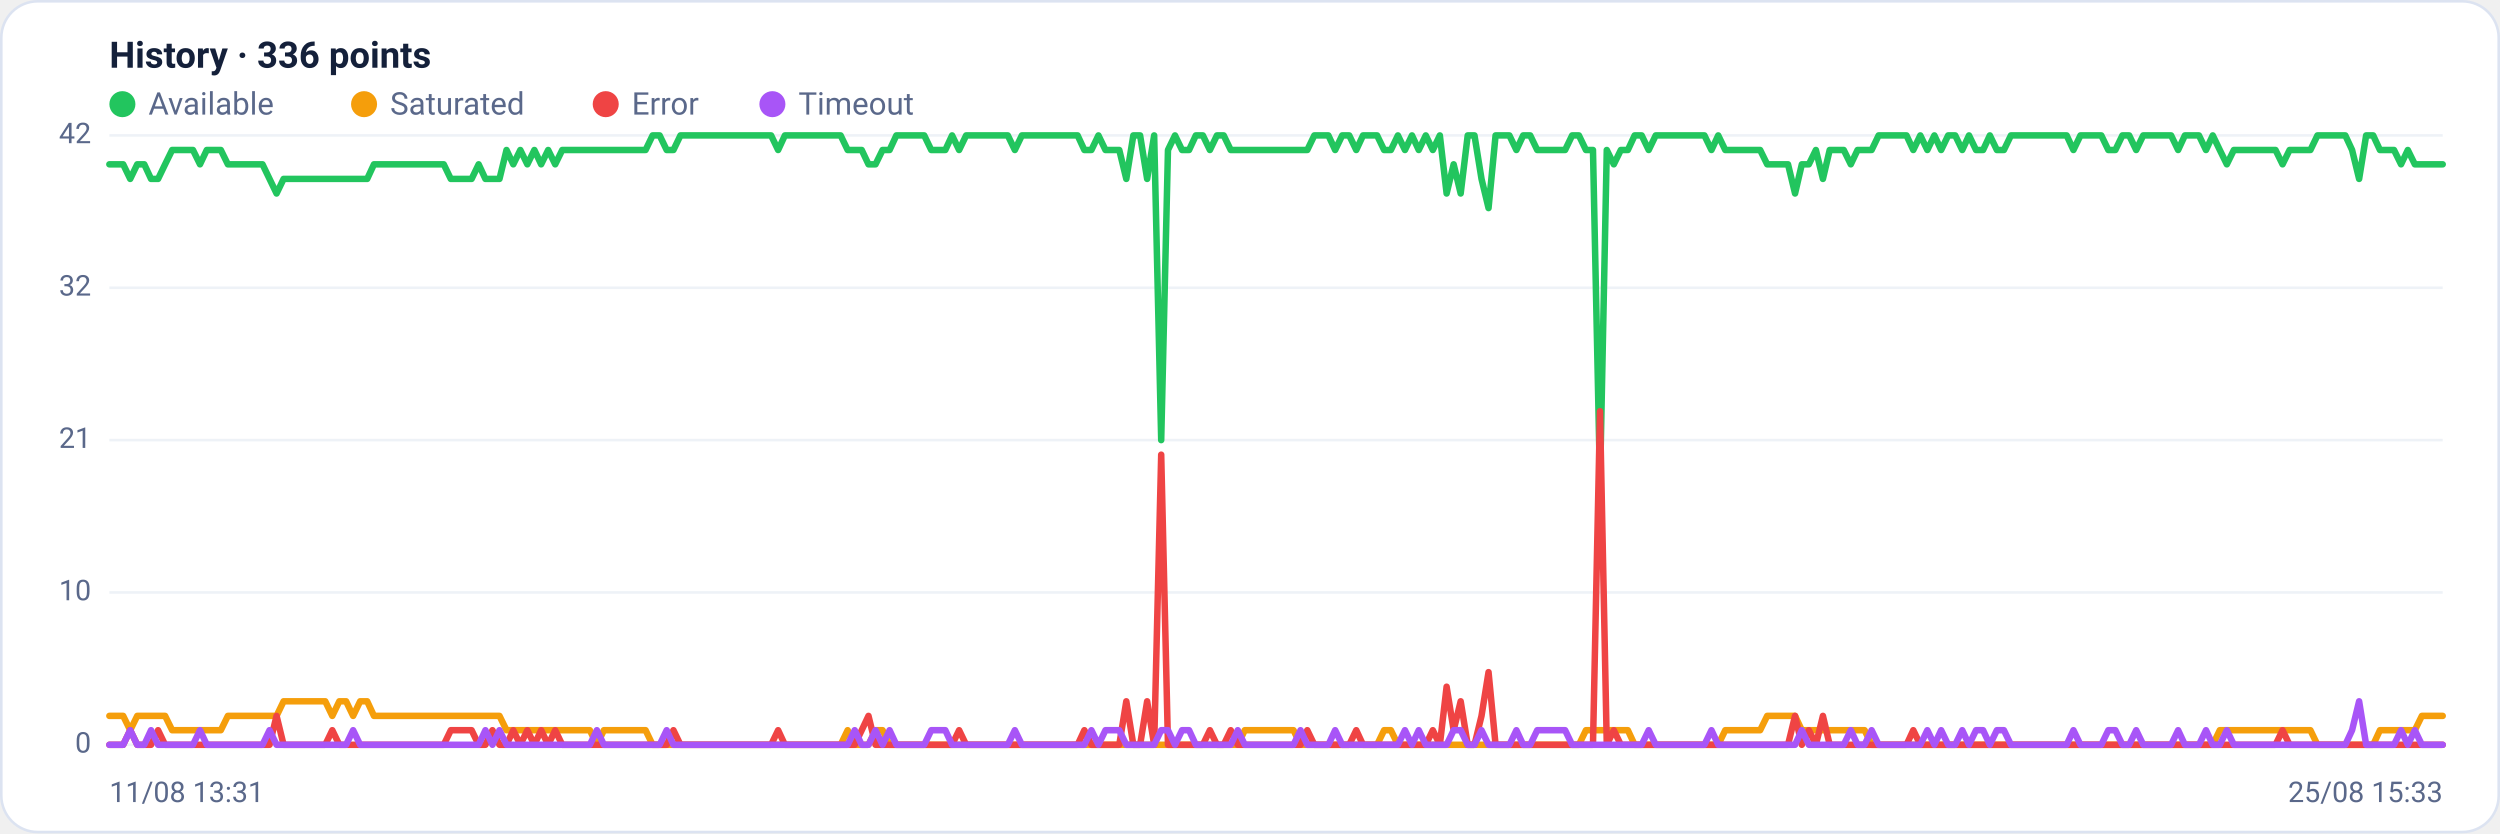
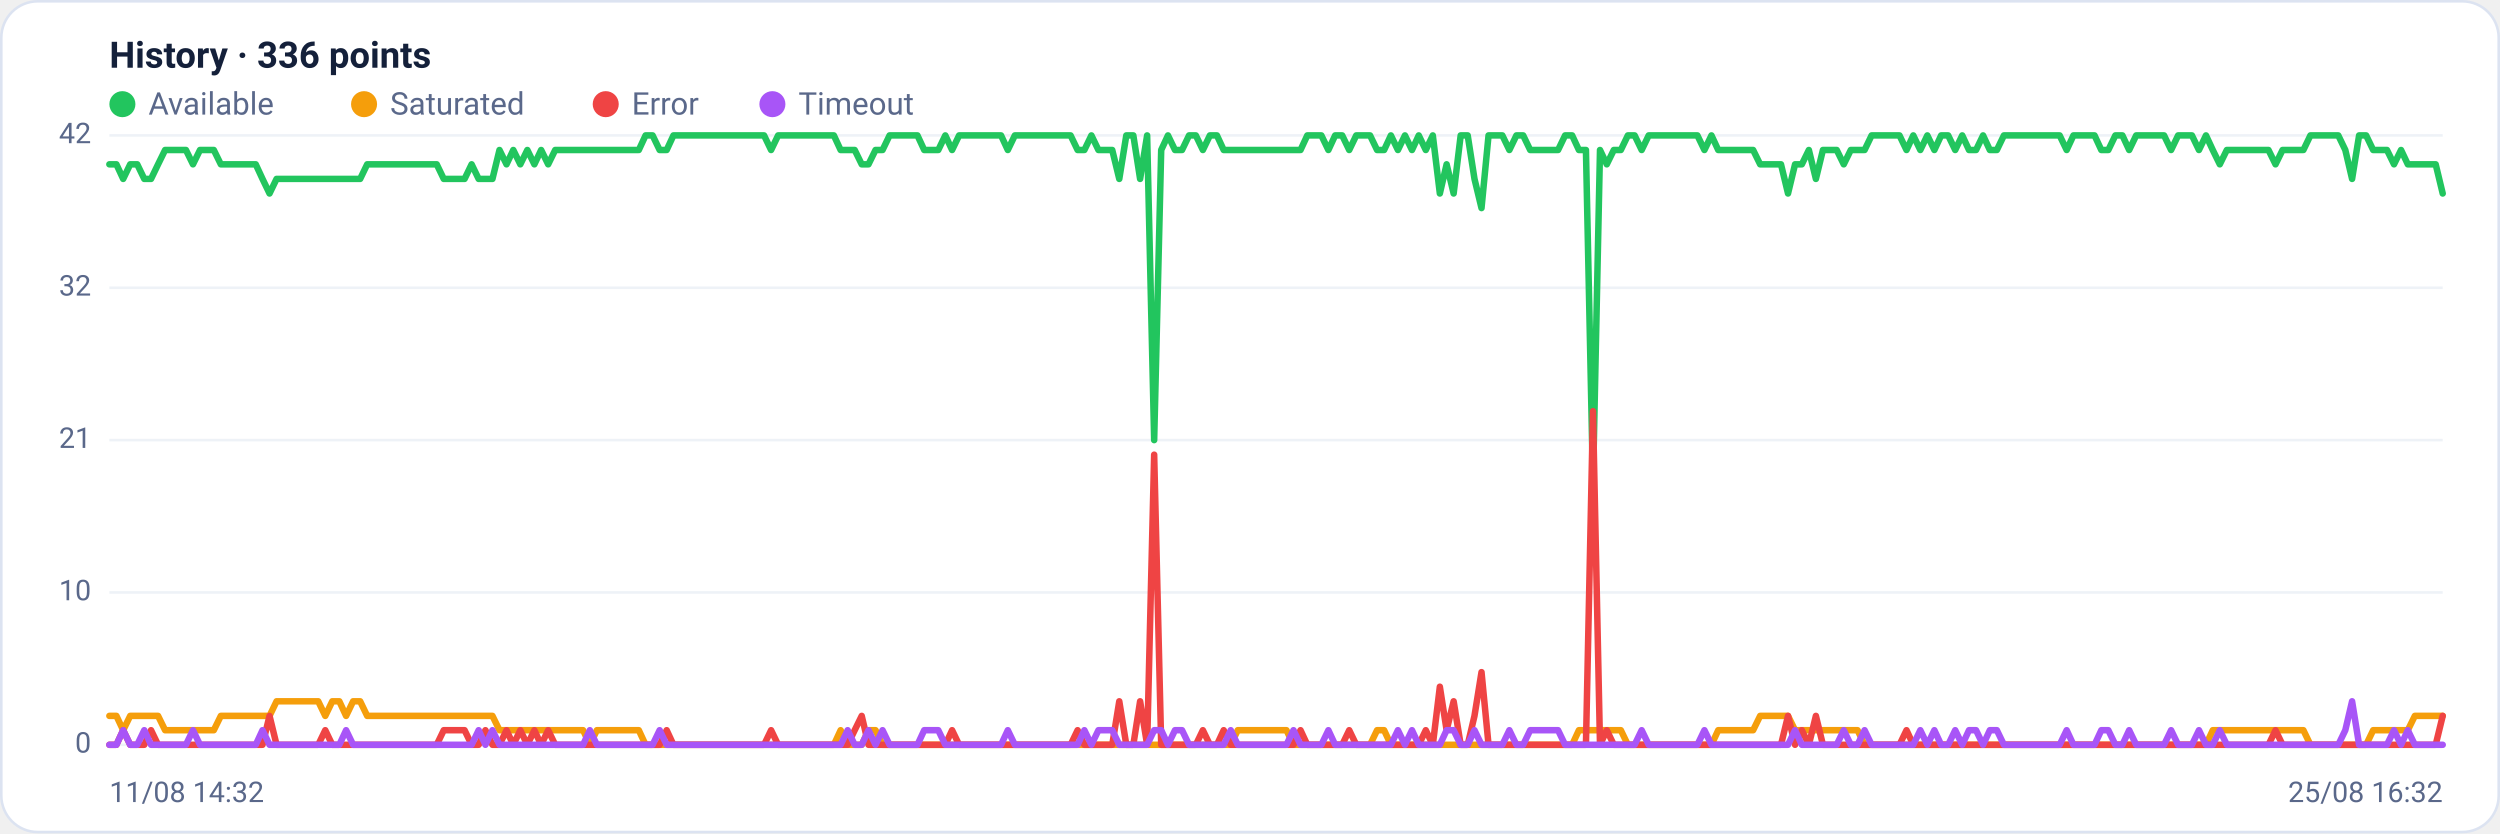
<svg xmlns="http://www.w3.org/2000/svg" viewBox="0 0 960 320" width="960" height="320" font-family="Segoe UI, system-ui, -apple-system, Roboto, Helvetica, Arial, sans-serif" role="img" aria-label="Availability history per region">
  <rect x="0.5" y="0.5" width="959" height="319" rx="14" fill="#ffffff" stroke="#dce3f1" />
  <text x="42" y="26" font-size="14" font-weight="600" fill="#14203a">History · 336 points</text>
  <circle cx="47" cy="40" r="5" fill="#22c55e" />
  <text x="57" y="44" font-size="12" fill="#5a688a">Available</text>
  <circle cx="139.8" cy="40" r="5" fill="#f59e0b" />
  <text x="149.8" y="44" font-size="12" fill="#5a688a">Saturated</text>
  <circle cx="232.6" cy="40" r="5" fill="#ef4444" />
  <text x="242.6" y="44" font-size="12" fill="#5a688a">Error</text>
  <circle cx="296.6" cy="40" r="5" fill="#a855f7" />
  <text x="306.6" y="44" font-size="12" fill="#5a688a">Timeout</text>
  <line x1="42" y1="286.0" x2="938" y2="286.0" stroke="#eef2f7" stroke-width="1" />
  <text x="35" y="289.0" text-anchor="end" font-size="11" fill="#5a688a">0</text>
  <line x1="42" y1="227.5" x2="938" y2="227.5" stroke="#eef2f7" stroke-width="1" />
  <text x="35" y="230.5" text-anchor="end" font-size="11" fill="#5a688a">10</text>
  <line x1="42" y1="169.0" x2="938" y2="169.0" stroke="#eef2f7" stroke-width="1" />
  <text x="35" y="172.0" text-anchor="end" font-size="11" fill="#5a688a">21</text>
  <line x1="42" y1="110.5" x2="938" y2="110.5" stroke="#eef2f7" stroke-width="1" />
  <text x="35" y="113.5" text-anchor="end" font-size="11" fill="#5a688a">32</text>
  <line x1="42" y1="52.0" x2="938" y2="52.0" stroke="#eef2f7" stroke-width="1" />
  <text x="35" y="55.0" text-anchor="end" font-size="11" fill="#5a688a">42</text>
-   <polyline fill="none" stroke="#22c55e" stroke-width="2.5" stroke-linejoin="round" stroke-linecap="round" points="42.0,63.1 44.7,63.1 47.3,63.1 50.0,68.7 52.7,63.1 55.4,63.1 58.0,68.7 60.7,68.7 63.4,63.1 66.1,57.6 68.7,57.6 71.4,57.6 74.1,57.6 76.8,63.1 79.4,57.6 82.1,57.6 84.8,57.6 87.5,63.1 90.1,63.1 92.8,63.1 95.5,63.1 98.2,63.1 100.8,63.1 103.5,68.7 106.2,74.3 108.9,68.7 111.5,68.7 114.2,68.7 116.9,68.7 119.6,68.7 122.2,68.7 124.9,68.7 127.6,68.7 130.3,68.7 132.9,68.7 135.6,68.7 138.3,68.7 141.0,68.7 143.6,63.1 146.3,63.1 149.0,63.1 151.7,63.1 154.3,63.1 157.0,63.1 159.7,63.1 162.4,63.1 165.0,63.1 167.7,63.1 170.4,63.1 173.1,68.7 175.7,68.7 178.4,68.7 181.1,68.7 183.8,63.1 186.4,68.7 189.1,68.7 191.8,68.7 194.5,57.6 197.1,63.1 199.8,57.6 202.5,63.1 205.2,57.6 207.8,63.1 210.5,57.6 213.2,63.1 215.9,57.6 218.5,57.6 221.2,57.6 223.9,57.6 226.5,57.6 229.2,57.6 231.9,57.6 234.6,57.6 237.2,57.6 239.9,57.6 242.6,57.6 245.3,57.6 247.9,57.6 250.6,52.0 253.3,52.0 256.0,57.6 258.6,57.6 261.3,52.0 264.0,52.0 266.7,52.0 269.3,52.0 272.0,52.0 274.7,52.0 277.4,52.0 280.0,52.0 282.7,52.0 285.4,52.0 288.1,52.0 290.7,52.0 293.4,52.0 296.1,52.0 298.8,57.6 301.4,52.0 304.1,52.0 306.8,52.0 309.5,52.0 312.1,52.0 314.8,52.0 317.5,52.0 320.2,52.0 322.8,52.0 325.5,57.6 328.2,57.6 330.9,57.6 333.5,63.1 336.2,63.1 338.9,57.6 341.6,57.6 344.2,52.0 346.9,52.0 349.6,52.0 352.3,52.0 354.9,52.0 357.6,57.6 360.3,57.6 363.0,57.6 365.6,52.0 368.3,57.6 371.0,52.0 373.7,52.0 376.3,52.0 379.0,52.0 381.7,52.0 384.4,52.0 387.0,52.0 389.7,57.6 392.4,52.0 395.1,52.0 397.7,52.0 400.4,52.0 403.1,52.0 405.7,52.0 408.4,52.0 411.1,52.0 413.8,52.0 416.4,57.6 419.1,57.6 421.8,52.0 424.5,57.6 427.1,57.6 429.8,57.6 432.5,68.7 435.2,52.0 437.8,52.0 440.5,68.7 443.2,52.0 445.9,169.0 448.5,57.6 451.2,52.0 453.9,57.6 456.6,57.6 459.2,52.0 461.9,52.0 464.6,57.6 467.3,52.0 469.9,52.0 472.6,57.6 475.3,57.6 478.0,57.6 480.6,57.6 483.3,57.6 486.0,57.6 488.7,57.6 491.3,57.6 494.0,57.6 496.7,57.6 499.4,57.6 502.0,57.6 504.7,52.0 507.4,52.0 510.1,52.0 512.7,57.6 515.4,52.0 518.1,52.0 520.8,57.6 523.4,52.0 526.1,52.0 528.8,52.0 531.5,57.6 534.1,57.6 536.8,52.0 539.5,57.6 542.2,52.0 544.8,57.6 547.5,52.0 550.2,57.6 552.9,52.0 555.5,74.3 558.2,63.1 560.9,74.3 563.6,52.0 566.2,52.0 568.9,68.7 571.6,79.9 574.3,52.0 576.9,52.0 579.6,52.0 582.3,57.6 584.9,52.0 587.6,52.0 590.3,57.6 593.0,57.6 595.6,57.6 598.3,57.6 601.0,57.6 603.7,52.0 606.3,52.0 609.0,57.6 611.7,57.6 614.4,185.7 617.0,57.6 619.7,63.1 622.4,57.6 625.1,57.6 627.7,52.0 630.4,52.0 633.1,57.6 635.8,52.0 638.4,52.0 641.1,52.0 643.8,52.0 646.5,52.0 649.1,52.0 651.8,52.0 654.5,52.0 657.2,57.6 659.8,52.0 662.5,57.6 665.2,57.6 667.9,57.6 670.5,57.6 673.2,57.6 675.9,57.6 678.6,63.1 681.2,63.1 683.9,63.1 686.6,63.1 689.3,74.3 691.9,63.1 694.6,63.1 697.3,57.6 700.0,68.7 702.6,57.6 705.3,57.6 708.0,57.6 710.7,63.1 713.3,57.6 716.0,57.6 718.7,57.6 721.4,52.0 724.0,52.0 726.7,52.0 729.4,52.0 732.1,52.0 734.7,57.6 737.4,52.0 740.1,57.6 742.8,52.0 745.4,57.6 748.1,52.0 750.8,52.0 753.5,57.6 756.1,52.0 758.8,57.6 761.5,57.6 764.1,52.0 766.8,57.6 769.5,57.6 772.2,52.0 774.8,52.0 777.5,52.0 780.2,52.0 782.9,52.0 785.5,52.0 788.2,52.0 790.9,52.0 793.6,52.0 796.2,57.6 798.9,52.0 801.6,52.0 804.3,52.0 806.9,52.0 809.6,57.6 812.3,57.6 815.0,52.0 817.6,52.0 820.3,57.6 823.0,52.0 825.7,52.0 828.3,52.0 831.0,52.0 833.7,52.0 836.4,57.6 839.0,52.0 841.7,52.0 844.4,52.0 847.1,57.6 849.7,52.0 852.4,57.6 855.1,63.1 857.8,57.6 860.4,57.6 863.1,57.6 865.8,57.6 868.5,57.6 871.1,57.6 873.8,57.6 876.5,63.1 879.2,57.6 881.8,57.6 884.5,57.6 887.2,57.6 889.9,52.0 892.5,52.0 895.2,52.0 897.9,52.0 900.6,52.0 903.2,57.6 905.9,68.7 908.6,52.0 911.3,52.0 913.9,57.6 916.6,57.6 919.3,57.6 922.0,63.1 924.6,57.6 927.3,63.1 930.0,63.1 932.7,63.1 935.3,63.1 938.0,63.1" />
-   <polyline fill="none" stroke="#f59e0b" stroke-width="2.5" stroke-linejoin="round" stroke-linecap="round" points="42.0,274.9 44.7,274.9 47.3,274.9 50.0,280.4 52.7,274.9 55.4,274.9 58.0,274.9 60.7,274.9 63.4,274.9 66.1,280.4 68.7,280.4 71.4,280.4 74.1,280.4 76.8,280.4 79.4,280.4 82.1,280.4 84.8,280.4 87.5,274.9 90.1,274.9 92.8,274.9 95.5,274.9 98.2,274.9 100.8,274.9 103.5,274.9 106.2,274.9 108.9,269.3 111.5,269.3 114.2,269.3 116.9,269.3 119.6,269.3 122.2,269.3 124.9,269.3 127.6,274.9 130.3,269.3 132.9,269.3 135.6,274.9 138.3,269.3 141.0,269.3 143.6,274.9 146.3,274.9 149.0,274.9 151.7,274.9 154.3,274.9 157.0,274.9 159.7,274.9 162.4,274.9 165.0,274.9 167.7,274.9 170.4,274.9 173.1,274.9 175.7,274.9 178.4,274.9 181.1,274.9 183.8,274.9 186.4,274.9 189.1,274.9 191.8,274.9 194.5,280.4 197.1,280.4 199.8,280.4 202.5,280.4 205.2,280.4 207.8,280.4 210.5,280.4 213.2,280.4 215.9,280.4 218.5,280.4 221.2,280.4 223.9,280.4 226.5,280.4 229.2,286.0 231.9,280.4 234.6,280.4 237.2,280.4 239.9,280.4 242.6,280.4 245.3,280.4 247.9,280.4 250.6,286.0 253.3,286.0 256.0,286.0 258.6,286.0 261.3,286.0 264.0,286.0 266.7,286.0 269.3,286.0 272.0,286.0 274.7,286.0 277.4,286.0 280.0,286.0 282.7,286.0 285.4,286.0 288.1,286.0 290.7,286.0 293.4,286.0 296.1,286.0 298.8,286.0 301.4,286.0 304.1,286.0 306.8,286.0 309.5,286.0 312.1,286.0 314.8,286.0 317.5,286.0 320.2,286.0 322.8,286.0 325.5,280.4 328.2,286.0 330.9,286.0 333.5,286.0 336.2,280.4 338.9,280.4 341.6,286.0 344.2,286.0 346.9,286.0 349.6,286.0 352.3,286.0 354.9,286.0 357.6,286.0 360.3,286.0 363.0,286.0 365.6,286.0 368.3,286.0 371.0,286.0 373.7,286.0 376.3,286.0 379.0,286.0 381.7,286.0 384.4,286.0 387.0,286.0 389.7,286.0 392.4,286.0 395.1,286.0 397.7,286.0 400.4,286.0 403.1,286.0 405.7,286.0 408.4,286.0 411.1,286.0 413.8,286.0 416.4,286.0 419.1,286.0 421.8,286.0 424.5,286.0 427.1,286.0 429.8,286.0 432.5,286.0 435.2,286.0 437.8,286.0 440.5,286.0 443.2,286.0 445.9,286.0 448.5,286.0 451.2,286.0 453.9,286.0 456.6,286.0 459.2,286.0 461.9,286.0 464.6,286.0 467.3,286.0 469.9,286.0 472.6,286.0 475.3,286.0 478.0,280.4 480.6,280.4 483.3,280.4 486.0,280.4 488.7,280.4 491.3,280.4 494.0,280.4 496.7,280.4 499.4,286.0 502.0,286.0 504.7,286.0 507.4,286.0 510.1,286.0 512.7,286.0 515.4,286.0 518.1,286.0 520.8,286.0 523.4,286.0 526.1,286.0 528.8,286.0 531.5,280.4 534.1,280.4 536.8,286.0 539.5,286.0 542.2,286.0 544.8,286.0 547.5,286.0 550.2,286.0 552.9,286.0 555.5,286.0 558.2,286.0 560.9,286.0 563.6,286.0 566.2,286.0 568.9,286.0 571.6,286.0 574.3,286.0 576.9,286.0 579.6,286.0 582.3,286.0 584.9,286.0 587.6,286.0 590.3,286.0 593.0,286.0 595.6,286.0 598.3,286.0 601.0,286.0 603.7,286.0 606.3,286.0 609.0,280.4 611.7,280.4 614.4,280.4 617.0,280.4 619.7,280.4 622.4,280.4 625.1,280.4 627.7,286.0 630.4,286.0 633.1,286.0 635.8,286.0 638.4,286.0 641.1,286.0 643.8,286.0 646.5,286.0 649.1,286.0 651.8,286.0 654.5,286.0 657.2,286.0 659.8,286.0 662.5,280.4 665.2,280.4 667.9,280.4 670.5,280.4 673.2,280.4 675.9,280.4 678.6,274.9 681.2,274.9 683.9,274.9 686.6,274.9 689.3,274.9 691.9,280.4 694.6,280.4 697.3,280.4 700.0,280.4 702.6,280.4 705.3,280.4 708.0,280.4 710.7,280.4 713.3,280.4 716.0,280.4 718.7,286.0 721.4,286.0 724.0,286.0 726.7,286.0 729.4,286.0 732.1,286.0 734.7,286.0 737.4,286.0 740.1,286.0 742.8,286.0 745.4,286.0 748.1,286.0 750.8,286.0 753.5,286.0 756.1,286.0 758.8,286.0 761.5,286.0 764.1,286.0 766.8,286.0 769.5,286.0 772.2,286.0 774.8,286.0 777.5,286.0 780.2,286.0 782.9,286.0 785.5,286.0 788.2,286.0 790.9,286.0 793.6,286.0 796.2,286.0 798.9,286.0 801.6,286.0 804.3,286.0 806.9,286.0 809.6,286.0 812.3,286.0 815.0,286.0 817.6,286.0 820.3,286.0 823.0,286.0 825.7,286.0 828.3,286.0 831.0,286.0 833.7,286.0 836.4,286.0 839.0,286.0 841.7,286.0 844.4,286.0 847.1,286.0 849.7,286.0 852.4,280.4 855.1,280.4 857.8,280.4 860.4,280.4 863.1,280.4 865.8,280.4 868.5,280.4 871.1,280.4 873.8,280.4 876.5,280.4 879.2,280.4 881.8,280.4 884.5,280.4 887.2,280.4 889.9,286.0 892.5,286.0 895.2,286.0 897.9,286.0 900.6,286.0 903.2,286.0 905.9,286.0 908.6,286.0 911.3,286.0 913.9,280.4 916.6,280.4 919.3,280.4 922.0,280.4 924.6,280.4 927.3,280.4 930.0,274.9 932.7,274.9 935.3,274.9 938.0,274.9" />
-   <polyline fill="none" stroke="#ef4444" stroke-width="2.5" stroke-linejoin="round" stroke-linecap="round" points="42.0,286.0 44.7,286.0 47.3,286.0 50.0,280.4 52.7,286.0 55.4,286.0 58.0,286.0 60.7,280.4 63.4,286.0 66.1,286.0 68.7,286.0 71.4,286.0 74.1,286.0 76.8,286.0 79.4,286.0 82.1,286.0 84.8,286.0 87.5,286.0 90.1,286.0 92.8,286.0 95.5,286.0 98.2,286.0 100.8,286.0 103.5,286.0 106.2,274.9 108.9,286.0 111.5,286.0 114.2,286.0 116.9,286.0 119.6,286.0 122.2,286.0 124.9,286.0 127.6,280.4 130.3,286.0 132.9,286.0 135.6,286.0 138.3,286.0 141.0,286.0 143.6,286.0 146.3,286.0 149.0,286.0 151.7,286.0 154.3,286.0 157.0,286.0 159.7,286.0 162.4,286.0 165.0,286.0 167.7,286.0 170.4,286.0 173.1,280.4 175.7,280.4 178.4,280.4 181.1,280.4 183.8,286.0 186.4,286.0 189.1,280.4 191.8,286.0 194.5,286.0 197.1,280.4 199.8,286.0 202.5,280.4 205.2,286.0 207.8,280.4 210.5,286.0 213.2,280.4 215.9,286.0 218.5,286.0 221.2,286.0 223.9,286.0 226.5,286.0 229.2,286.0 231.9,286.0 234.6,286.0 237.2,286.0 239.9,286.0 242.6,286.0 245.3,286.0 247.9,286.0 250.6,286.0 253.3,286.0 256.0,286.0 258.6,280.4 261.3,286.0 264.0,286.0 266.7,286.0 269.3,286.0 272.0,286.0 274.7,286.0 277.4,286.0 280.0,286.0 282.7,286.0 285.4,286.0 288.1,286.0 290.7,286.0 293.4,286.0 296.1,286.0 298.8,280.4 301.4,286.0 304.1,286.0 306.8,286.0 309.5,286.0 312.1,286.0 314.8,286.0 317.5,286.0 320.2,286.0 322.8,286.0 325.5,286.0 328.2,286.0 330.9,280.4 333.5,274.9 336.2,286.0 338.9,286.0 341.6,286.0 344.2,286.0 346.9,286.0 349.6,286.0 352.3,286.0 354.9,286.0 357.6,286.0 360.3,286.0 363.0,286.0 365.6,286.0 368.3,280.4 371.0,286.0 373.7,286.0 376.3,286.0 379.0,286.0 381.7,286.0 384.4,286.0 387.0,286.0 389.7,286.0 392.4,286.0 395.1,286.0 397.7,286.0 400.4,286.0 403.1,286.0 405.7,286.0 408.4,286.0 411.1,286.0 413.8,286.0 416.4,280.4 419.1,286.0 421.8,286.0 424.5,286.0 427.1,286.0 429.8,286.0 432.5,269.3 435.2,286.0 437.8,286.0 440.5,269.3 443.2,286.0 445.9,174.6 448.5,286.0 451.2,286.0 453.9,286.0 456.6,286.0 459.2,286.0 461.9,286.0 464.6,280.4 467.3,286.0 469.9,286.0 472.6,280.4 475.3,286.0 478.0,286.0 480.6,286.0 483.3,286.0 486.0,286.0 488.7,286.0 491.3,286.0 494.0,286.0 496.7,286.0 499.4,286.0 502.0,280.4 504.7,286.0 507.4,286.0 510.1,286.0 512.7,286.0 515.4,286.0 518.1,286.0 520.8,280.4 523.4,286.0 526.1,286.0 528.8,286.0 531.5,286.0 534.1,286.0 536.8,286.0 539.5,286.0 542.2,286.0 544.8,286.0 547.5,286.0 550.2,280.4 552.9,286.0 555.5,263.7 558.2,280.4 560.9,269.3 563.6,286.0 566.2,286.0 568.9,274.9 571.6,258.1 574.3,286.0 576.9,286.0 579.6,286.0 582.3,286.0 584.9,286.0 587.6,286.0 590.3,286.0 593.0,286.0 595.6,286.0 598.3,286.0 601.0,286.0 603.7,286.0 606.3,286.0 609.0,286.0 611.7,286.0 614.4,157.9 617.0,286.0 619.7,280.4 622.4,286.0 625.1,286.0 627.7,286.0 630.4,286.0 633.1,286.0 635.8,286.0 638.4,286.0 641.1,286.0 643.8,286.0 646.5,286.0 649.1,286.0 651.8,286.0 654.5,286.0 657.2,286.0 659.8,286.0 662.5,286.0 665.2,286.0 667.9,286.0 670.5,286.0 673.2,286.0 675.9,286.0 678.6,286.0 681.2,286.0 683.9,286.0 686.6,286.0 689.3,274.9 691.9,286.0 694.6,280.4 697.3,286.0 700.0,274.9 702.6,286.0 705.3,286.0 708.0,286.0 710.7,286.0 713.3,286.0 716.0,286.0 718.7,286.0 721.4,286.0 724.0,286.0 726.7,286.0 729.4,286.0 732.1,286.0 734.7,280.4 737.4,286.0 740.1,286.0 742.8,286.0 745.4,286.0 748.1,286.0 750.8,286.0 753.5,286.0 756.1,286.0 758.8,286.0 761.5,286.0 764.1,286.0 766.8,286.0 769.5,286.0 772.2,286.0 774.8,286.0 777.5,286.0 780.2,286.0 782.9,286.0 785.5,286.0 788.2,286.0 790.9,286.0 793.6,286.0 796.2,286.0 798.9,286.0 801.6,286.0 804.3,286.0 806.9,286.0 809.6,286.0 812.3,286.0 815.0,286.0 817.6,286.0 820.3,286.0 823.0,286.0 825.7,286.0 828.3,286.0 831.0,286.0 833.7,286.0 836.4,286.0 839.0,286.0 841.7,286.0 844.4,286.0 847.1,286.0 849.7,286.0 852.4,286.0 855.1,286.0 857.8,286.0 860.4,286.0 863.1,286.0 865.8,286.0 868.5,286.0 871.1,286.0 873.8,286.0 876.5,280.4 879.2,286.0 881.8,286.0 884.5,286.0 887.2,286.0 889.9,286.0 892.5,286.0 895.2,286.0 897.9,286.0 900.6,286.0 903.2,286.0 905.9,286.0 908.6,286.0 911.3,286.0 913.9,286.0 916.6,286.0 919.3,286.0 922.0,286.0 924.6,286.0 927.3,286.0 930.0,286.0 932.7,286.0 935.3,286.0 938.0,286.0" />
-   <polyline fill="none" stroke="#a855f7" stroke-width="2.5" stroke-linejoin="round" stroke-linecap="round" points="42.0,286.0 44.7,286.0 47.3,286.0 50.0,280.4 52.7,286.0 55.4,286.0 58.0,280.4 60.7,286.0 63.4,286.0 66.1,286.0 68.7,286.0 71.4,286.0 74.1,286.0 76.8,280.4 79.4,286.0 82.1,286.0 84.8,286.0 87.5,286.0 90.1,286.0 92.8,286.0 95.5,286.0 98.2,286.0 100.8,286.0 103.5,280.4 106.2,286.0 108.9,286.0 111.5,286.0 114.2,286.0 116.9,286.0 119.6,286.0 122.2,286.0 124.9,286.0 127.6,286.0 130.3,286.0 132.9,286.0 135.6,280.4 138.3,286.0 141.0,286.0 143.6,286.0 146.3,286.0 149.0,286.0 151.7,286.0 154.3,286.0 157.0,286.0 159.7,286.0 162.4,286.0 165.0,286.0 167.7,286.0 170.4,286.0 173.1,286.0 175.7,286.0 178.4,286.0 181.1,286.0 183.8,286.0 186.4,280.4 189.1,286.0 191.8,280.4 194.5,286.0 197.1,286.0 199.8,286.0 202.5,286.0 205.2,286.0 207.8,286.0 210.5,286.0 213.2,286.0 215.9,286.0 218.5,286.0 221.2,286.0 223.9,286.0 226.5,286.0 229.2,280.4 231.9,286.0 234.6,286.0 237.2,286.0 239.9,286.0 242.6,286.0 245.3,286.0 247.9,286.0 250.6,286.0 253.3,286.0 256.0,280.4 258.6,286.0 261.3,286.0 264.0,286.0 266.7,286.0 269.3,286.0 272.0,286.0 274.7,286.0 277.4,286.0 280.0,286.0 282.7,286.0 285.4,286.0 288.1,286.0 290.7,286.0 293.4,286.0 296.1,286.0 298.8,286.0 301.4,286.0 304.1,286.0 306.8,286.0 309.5,286.0 312.1,286.0 314.8,286.0 317.5,286.0 320.2,286.0 322.8,286.0 325.5,286.0 328.2,280.4 330.9,286.0 333.5,286.0 336.2,280.4 338.9,286.0 341.6,280.4 344.2,286.0 346.9,286.0 349.6,286.0 352.3,286.0 354.9,286.0 357.6,280.4 360.3,280.4 363.0,280.4 365.6,286.0 368.3,286.0 371.0,286.0 373.7,286.0 376.3,286.0 379.0,286.0 381.7,286.0 384.4,286.0 387.0,286.0 389.7,280.4 392.4,286.0 395.1,286.0 397.7,286.0 400.4,286.0 403.1,286.0 405.7,286.0 408.4,286.0 411.1,286.0 413.8,286.0 416.4,286.0 419.1,280.4 421.8,286.0 424.5,280.4 427.1,280.4 429.8,280.4 432.5,286.0 435.2,286.0 437.8,286.0 440.5,286.0 443.2,286.0 445.9,280.4 448.5,280.4 451.2,286.0 453.9,280.4 456.6,280.4 459.2,286.0 461.9,286.0 464.6,286.0 467.3,286.0 469.9,286.0 472.6,286.0 475.3,280.4 478.0,286.0 480.6,286.0 483.3,286.0 486.0,286.0 488.7,286.0 491.3,286.0 494.0,286.0 496.7,286.0 499.4,280.4 502.0,286.0 504.7,286.0 507.4,286.0 510.1,286.0 512.7,280.4 515.4,286.0 518.1,286.0 520.8,286.0 523.4,286.0 526.1,286.0 528.8,286.0 531.5,286.0 534.1,286.0 536.8,286.0 539.5,280.4 542.2,286.0 544.8,280.4 547.5,286.0 550.2,286.0 552.9,286.0 555.5,286.0 558.2,280.4 560.9,280.4 563.6,286.0 566.2,286.0 568.9,280.4 571.6,286.0 574.3,286.0 576.9,286.0 579.6,286.0 582.3,280.4 584.9,286.0 587.6,286.0 590.3,280.4 593.0,280.4 595.6,280.4 598.3,280.4 601.0,280.4 603.7,286.0 606.3,286.0 609.0,286.0 611.7,286.0 614.4,286.0 617.0,286.0 619.7,286.0 622.4,286.0 625.1,286.0 627.7,286.0 630.4,286.0 633.1,280.4 635.8,286.0 638.4,286.0 641.1,286.0 643.8,286.0 646.5,286.0 649.1,286.0 651.8,286.0 654.5,286.0 657.2,280.4 659.8,286.0 662.5,286.0 665.2,286.0 667.9,286.0 670.5,286.0 673.2,286.0 675.9,286.0 678.6,286.0 681.2,286.0 683.9,286.0 686.6,286.0 689.3,286.0 691.9,280.4 694.6,286.0 697.3,286.0 700.0,286.0 702.6,286.0 705.3,286.0 708.0,286.0 710.7,280.4 713.3,286.0 716.0,286.0 718.7,280.4 721.4,286.0 724.0,286.0 726.7,286.0 729.4,286.0 732.1,286.0 734.7,286.0 737.4,286.0 740.1,280.4 742.8,286.0 745.4,280.4 748.1,286.0 750.8,286.0 753.5,280.4 756.1,286.0 758.8,280.4 761.5,280.4 764.1,286.0 766.8,280.4 769.5,280.4 772.2,286.0 774.8,286.0 777.5,286.0 780.2,286.0 782.9,286.0 785.5,286.0 788.2,286.0 790.9,286.0 793.6,286.0 796.2,280.4 798.9,286.0 801.6,286.0 804.3,286.0 806.9,286.0 809.6,280.4 812.3,280.4 815.0,286.0 817.6,286.0 820.3,280.4 823.0,286.0 825.7,286.0 828.3,286.0 831.0,286.0 833.7,286.0 836.4,280.4 839.0,286.0 841.7,286.0 844.4,286.0 847.1,280.4 849.7,286.0 852.4,286.0 855.1,280.4 857.8,286.0 860.4,286.0 863.1,286.0 865.8,286.0 868.5,286.0 871.1,286.0 873.8,286.0 876.5,286.0 879.2,286.0 881.8,286.0 884.5,286.0 887.2,286.0 889.9,286.0 892.5,286.0 895.2,286.0 897.9,286.0 900.6,286.0 903.2,280.4 905.9,269.3 908.6,286.0 911.3,286.0 913.9,286.0 916.6,286.0 919.3,286.0 922.0,280.4 924.6,286.0 927.3,280.4 930.0,286.0 932.7,286.0 935.3,286.0 938.0,286.0" />
-   <text x="42" y="308" font-size="11" fill="#5a688a">11/08 13:31</text>
-   <text x="938" y="308" text-anchor="end" font-size="11" fill="#5a688a">25/08 15:33</text>
+   <polyline fill="none" stroke="#22c55e" stroke-width="2.5" stroke-linejoin="round" stroke-linecap="round" points="42.0,63.1 44.7,63.1 47.3,68.7 50.0,63.1 52.7,63.1 55.4,68.7 58.0,68.7 60.7,63.1 63.4,57.6 66.1,57.6 68.7,57.6 71.4,57.6 74.1,63.1 76.8,57.6 79.4,57.6 82.1,57.6 84.8,63.1 87.5,63.1 90.1,63.1 92.8,63.1 95.5,63.1 98.2,63.1 100.8,68.7 103.5,74.3 106.2,68.7 108.9,68.7 111.5,68.7 114.2,68.7 116.9,68.7 119.6,68.7 122.2,68.7 124.9,68.7 127.6,68.7 130.3,68.7 132.9,68.7 135.6,68.7 138.3,68.7 141.0,63.1 143.6,63.1 146.3,63.1 149.0,63.1 151.7,63.1 154.3,63.1 157.0,63.1 159.7,63.1 162.4,63.1 165.0,63.1 167.7,63.1 170.4,68.7 173.1,68.7 175.7,68.7 178.4,68.7 181.1,63.1 183.8,68.7 186.4,68.7 189.1,68.7 191.8,57.6 194.5,63.1 197.1,57.6 199.8,63.1 202.5,57.6 205.2,63.1 207.8,57.6 210.5,63.1 213.2,57.6 215.9,57.6 218.5,57.6 221.2,57.6 223.9,57.6 226.5,57.6 229.2,57.6 231.9,57.6 234.6,57.6 237.2,57.6 239.9,57.6 242.6,57.6 245.3,57.6 247.9,52.0 250.6,52.0 253.3,57.6 256.0,57.6 258.6,52.0 261.3,52.0 264.0,52.0 266.7,52.0 269.3,52.0 272.0,52.0 274.7,52.0 277.4,52.0 280.0,52.0 282.7,52.0 285.4,52.0 288.1,52.0 290.7,52.0 293.4,52.0 296.1,57.6 298.8,52.0 301.4,52.0 304.1,52.0 306.8,52.0 309.5,52.0 312.1,52.0 314.8,52.0 317.5,52.0 320.2,52.0 322.8,57.6 325.5,57.6 328.2,57.6 330.9,63.1 333.5,63.1 336.2,57.6 338.9,57.6 341.6,52.0 344.2,52.0 346.9,52.0 349.6,52.0 352.3,52.0 354.9,57.6 357.6,57.6 360.3,57.6 363.0,52.0 365.6,57.6 368.3,52.0 371.0,52.0 373.7,52.0 376.3,52.0 379.0,52.0 381.7,52.0 384.4,52.0 387.0,57.6 389.7,52.0 392.4,52.0 395.1,52.0 397.7,52.0 400.4,52.0 403.1,52.0 405.7,52.0 408.4,52.0 411.1,52.0 413.8,57.6 416.4,57.6 419.1,52.0 421.8,57.6 424.5,57.6 427.1,57.6 429.8,68.7 432.5,52.0 435.2,52.0 437.8,68.7 440.5,52.0 443.2,169.0 445.9,57.6 448.5,52.0 451.2,57.6 453.9,57.6 456.6,52.0 459.2,52.0 461.9,57.6 464.6,52.0 467.3,52.0 469.9,57.6 472.6,57.6 475.3,57.6 478.0,57.6 480.6,57.6 483.3,57.6 486.0,57.6 488.7,57.6 491.3,57.6 494.0,57.6 496.7,57.6 499.4,57.6 502.0,52.0 504.7,52.0 507.4,52.0 510.1,57.6 512.7,52.0 515.4,52.0 518.1,57.6 520.8,52.0 523.4,52.0 526.1,52.0 528.8,57.6 531.5,57.6 534.1,52.0 536.8,57.6 539.5,52.0 542.2,57.6 544.8,52.0 547.5,57.6 550.2,52.0 552.9,74.3 555.5,63.1 558.2,74.3 560.9,52.0 563.6,52.0 566.2,68.7 568.9,79.9 571.6,52.0 574.3,52.0 576.9,52.0 579.6,57.6 582.3,52.0 584.9,52.0 587.6,57.6 590.3,57.6 593.0,57.6 595.6,57.6 598.3,57.6 601.0,52.0 603.7,52.0 606.3,57.6 609.0,57.6 611.7,185.7 614.4,57.6 617.0,63.1 619.7,57.6 622.4,57.6 625.1,52.0 627.7,52.0 630.4,57.6 633.1,52.0 635.8,52.0 638.4,52.0 641.1,52.0 643.8,52.0 646.5,52.0 649.1,52.0 651.8,52.0 654.5,57.6 657.2,52.0 659.8,57.6 662.5,57.6 665.2,57.6 667.9,57.6 670.5,57.6 673.2,57.6 675.9,63.1 678.6,63.1 681.2,63.1 683.9,63.1 686.6,74.3 689.3,63.1 691.9,63.1 694.6,57.6 697.3,68.7 700.0,57.6 702.6,57.6 705.3,57.6 708.0,63.1 710.7,57.6 713.3,57.6 716.0,57.6 718.7,52.0 721.4,52.0 724.0,52.0 726.7,52.0 729.4,52.0 732.1,57.6 734.7,52.0 737.4,57.6 740.1,52.0 742.8,57.6 745.4,52.0 748.1,52.0 750.8,57.6 753.5,52.0 756.1,57.6 758.8,57.6 761.5,52.0 764.1,57.6 766.8,57.6 769.5,52.0 772.2,52.0 774.8,52.0 777.5,52.0 780.2,52.0 782.9,52.0 785.5,52.0 788.2,52.0 790.9,52.0 793.6,57.6 796.2,52.0 798.9,52.0 801.6,52.0 804.3,52.0 806.9,57.6 809.6,57.6 812.3,52.0 815.0,52.0 817.6,57.6 820.3,52.0 823.0,52.0 825.7,52.0 828.3,52.0 831.0,52.0 833.7,57.6 836.4,52.0 839.0,52.0 841.7,52.0 844.4,57.6 847.1,52.0 849.7,57.6 852.4,63.1 855.1,57.6 857.8,57.6 860.4,57.6 863.1,57.6 865.8,57.6 868.5,57.6 871.1,57.6 873.8,63.1 876.5,57.6 879.2,57.6 881.8,57.6 884.5,57.6 887.2,52.0 889.9,52.0 892.5,52.0 895.2,52.0 897.9,52.0 900.6,57.6 903.2,68.7 905.9,52.0 908.6,52.0 911.3,57.6 913.9,57.6 916.6,57.6 919.3,63.1 922.0,57.6 924.6,63.1 927.3,63.1 930.0,63.1 932.7,63.1 935.3,63.1 938.0,74.3" />
+   <polyline fill="none" stroke="#f59e0b" stroke-width="2.5" stroke-linejoin="round" stroke-linecap="round" points="42.0,274.9 44.7,274.9 47.3,280.4 50.0,274.9 52.7,274.9 55.4,274.9 58.0,274.9 60.7,274.9 63.4,280.4 66.1,280.4 68.7,280.4 71.4,280.4 74.1,280.4 76.8,280.4 79.4,280.4 82.1,280.4 84.8,274.9 87.5,274.9 90.1,274.9 92.8,274.9 95.5,274.9 98.2,274.9 100.8,274.9 103.5,274.9 106.2,269.3 108.9,269.3 111.5,269.3 114.2,269.3 116.9,269.3 119.6,269.3 122.2,269.3 124.9,274.9 127.6,269.3 130.3,269.3 132.9,274.9 135.6,269.3 138.3,269.3 141.0,274.9 143.6,274.9 146.3,274.9 149.0,274.9 151.7,274.9 154.3,274.9 157.0,274.9 159.7,274.9 162.4,274.9 165.0,274.9 167.7,274.9 170.4,274.9 173.1,274.9 175.7,274.9 178.4,274.9 181.1,274.9 183.8,274.9 186.4,274.9 189.1,274.9 191.8,280.4 194.5,280.4 197.1,280.4 199.8,280.4 202.5,280.4 205.2,280.4 207.8,280.4 210.5,280.4 213.2,280.4 215.9,280.4 218.5,280.4 221.2,280.4 223.9,280.4 226.5,286.0 229.2,280.4 231.9,280.4 234.6,280.4 237.2,280.4 239.9,280.4 242.6,280.4 245.3,280.4 247.9,286.0 250.6,286.0 253.3,286.0 256.0,286.0 258.6,286.0 261.3,286.0 264.0,286.0 266.7,286.0 269.3,286.0 272.0,286.0 274.7,286.0 277.4,286.0 280.0,286.0 282.7,286.0 285.4,286.0 288.1,286.0 290.7,286.0 293.4,286.0 296.1,286.0 298.8,286.0 301.4,286.0 304.1,286.0 306.8,286.0 309.5,286.0 312.1,286.0 314.8,286.0 317.5,286.0 320.2,286.0 322.8,280.4 325.5,286.0 328.2,286.0 330.9,286.0 333.5,280.4 336.2,280.4 338.9,286.0 341.6,286.0 344.2,286.0 346.9,286.0 349.6,286.0 352.3,286.0 354.9,286.0 357.6,286.0 360.3,286.0 363.0,286.0 365.6,286.0 368.3,286.0 371.0,286.0 373.7,286.0 376.3,286.0 379.0,286.0 381.7,286.0 384.4,286.0 387.0,286.0 389.7,286.0 392.4,286.0 395.1,286.0 397.7,286.0 400.4,286.0 403.1,286.0 405.7,286.0 408.4,286.0 411.1,286.0 413.8,286.0 416.4,286.0 419.1,286.0 421.8,286.0 424.5,286.0 427.1,286.0 429.8,286.0 432.5,286.0 435.2,286.0 437.8,286.0 440.5,286.0 443.2,286.0 445.9,286.0 448.5,286.0 451.2,286.0 453.9,286.0 456.6,286.0 459.2,286.0 461.9,286.0 464.6,286.0 467.3,286.0 469.9,286.0 472.6,286.0 475.3,280.4 478.0,280.4 480.6,280.4 483.3,280.4 486.0,280.4 488.7,280.4 491.3,280.4 494.0,280.4 496.7,286.0 499.4,286.0 502.0,286.0 504.7,286.0 507.4,286.0 510.1,286.0 512.7,286.0 515.4,286.0 518.1,286.0 520.8,286.0 523.4,286.0 526.1,286.0 528.8,280.4 531.5,280.4 534.1,286.0 536.8,286.0 539.5,286.0 542.2,286.0 544.8,286.0 547.5,286.0 550.2,286.0 552.9,286.0 555.5,286.0 558.2,286.0 560.9,286.0 563.6,286.0 566.2,286.0 568.9,286.0 571.6,286.0 574.3,286.0 576.9,286.0 579.6,286.0 582.3,286.0 584.9,286.0 587.6,286.0 590.3,286.0 593.0,286.0 595.6,286.0 598.3,286.0 601.0,286.0 603.7,286.0 606.3,280.4 609.0,280.4 611.7,280.4 614.4,280.4 617.0,280.4 619.7,280.4 622.4,280.4 625.1,286.0 627.7,286.0 630.4,286.0 633.1,286.0 635.8,286.0 638.4,286.0 641.1,286.0 643.8,286.0 646.5,286.0 649.1,286.0 651.8,286.0 654.5,286.0 657.2,286.0 659.8,280.4 662.5,280.4 665.2,280.4 667.9,280.4 670.5,280.4 673.2,280.4 675.9,274.9 678.6,274.9 681.2,274.9 683.9,274.9 686.6,274.9 689.3,280.4 691.9,280.4 694.6,280.4 697.3,280.4 700.0,280.4 702.6,280.4 705.3,280.4 708.0,280.4 710.7,280.4 713.3,280.4 716.0,286.0 718.7,286.0 721.4,286.0 724.0,286.0 726.7,286.0 729.4,286.0 732.1,286.0 734.7,286.0 737.4,286.0 740.1,286.0 742.8,286.0 745.4,286.0 748.1,286.0 750.8,286.0 753.5,286.0 756.1,286.0 758.8,286.0 761.5,286.0 764.1,286.0 766.8,286.0 769.5,286.0 772.2,286.0 774.8,286.0 777.5,286.0 780.2,286.0 782.9,286.0 785.5,286.0 788.2,286.0 790.9,286.0 793.6,286.0 796.2,286.0 798.9,286.0 801.6,286.0 804.3,286.0 806.9,286.0 809.6,286.0 812.3,286.0 815.0,286.0 817.6,286.0 820.3,286.0 823.0,286.0 825.7,286.0 828.3,286.0 831.0,286.0 833.7,286.0 836.4,286.0 839.0,286.0 841.7,286.0 844.4,286.0 847.1,286.0 849.7,280.4 852.4,280.4 855.1,280.4 857.8,280.4 860.4,280.4 863.1,280.4 865.8,280.4 868.5,280.4 871.1,280.4 873.8,280.4 876.5,280.4 879.2,280.4 881.8,280.4 884.5,280.4 887.2,286.0 889.9,286.0 892.5,286.0 895.2,286.0 897.9,286.0 900.6,286.0 903.2,286.0 905.9,286.0 908.6,286.0 911.3,280.4 913.9,280.4 916.6,280.4 919.3,280.4 922.0,280.4 924.6,280.4 927.3,274.9 930.0,274.9 932.7,274.9 935.3,274.9 938.0,274.9" />
+   <polyline fill="none" stroke="#ef4444" stroke-width="2.5" stroke-linejoin="round" stroke-linecap="round" points="42.0,286.0 44.7,286.0 47.3,280.4 50.0,286.0 52.7,286.0 55.4,286.0 58.0,280.4 60.7,286.0 63.4,286.0 66.1,286.0 68.7,286.0 71.4,286.0 74.1,286.0 76.8,286.0 79.4,286.0 82.1,286.0 84.8,286.0 87.5,286.0 90.1,286.0 92.8,286.0 95.5,286.0 98.2,286.0 100.8,286.0 103.5,274.9 106.2,286.0 108.9,286.0 111.5,286.0 114.2,286.0 116.9,286.0 119.6,286.0 122.2,286.0 124.9,280.4 127.6,286.0 130.3,286.0 132.9,286.0 135.6,286.0 138.3,286.0 141.0,286.0 143.6,286.0 146.3,286.0 149.0,286.0 151.7,286.0 154.3,286.0 157.0,286.0 159.7,286.0 162.4,286.0 165.0,286.0 167.7,286.0 170.4,280.4 173.1,280.4 175.7,280.4 178.4,280.4 181.1,286.0 183.8,286.0 186.4,280.4 189.1,286.0 191.8,286.0 194.5,280.4 197.1,286.0 199.8,280.4 202.5,286.0 205.2,280.4 207.8,286.0 210.5,280.4 213.2,286.0 215.9,286.0 218.5,286.0 221.2,286.0 223.9,286.0 226.5,286.0 229.2,286.0 231.9,286.0 234.6,286.0 237.2,286.0 239.9,286.0 242.6,286.0 245.3,286.0 247.9,286.0 250.6,286.0 253.3,286.0 256.0,280.4 258.6,286.0 261.3,286.0 264.0,286.0 266.7,286.0 269.3,286.0 272.0,286.0 274.7,286.0 277.4,286.0 280.0,286.0 282.7,286.0 285.4,286.0 288.1,286.0 290.7,286.0 293.4,286.0 296.1,280.4 298.8,286.0 301.4,286.0 304.1,286.0 306.8,286.0 309.5,286.0 312.1,286.0 314.8,286.0 317.5,286.0 320.2,286.0 322.8,286.0 325.5,286.0 328.2,280.4 330.9,274.9 333.5,286.0 336.2,286.0 338.9,286.0 341.6,286.0 344.2,286.0 346.9,286.0 349.6,286.0 352.3,286.0 354.9,286.0 357.6,286.0 360.3,286.0 363.0,286.0 365.6,280.4 368.3,286.0 371.0,286.0 373.7,286.0 376.3,286.0 379.0,286.0 381.7,286.0 384.4,286.0 387.0,286.0 389.7,286.0 392.4,286.0 395.1,286.0 397.7,286.0 400.4,286.0 403.1,286.0 405.7,286.0 408.4,286.0 411.1,286.0 413.8,280.4 416.4,286.0 419.1,286.0 421.8,286.0 424.5,286.0 427.1,286.0 429.8,269.3 432.5,286.0 435.2,286.0 437.8,269.3 440.5,286.0 443.2,174.6 445.9,286.0 448.5,286.0 451.2,286.0 453.9,286.0 456.6,286.0 459.2,286.0 461.9,280.4 464.6,286.0 467.3,286.0 469.9,280.4 472.6,286.0 475.3,286.0 478.0,286.0 480.6,286.0 483.3,286.0 486.0,286.0 488.7,286.0 491.3,286.0 494.0,286.0 496.7,286.0 499.4,280.4 502.0,286.0 504.7,286.0 507.4,286.0 510.1,286.0 512.7,286.0 515.4,286.0 518.1,280.4 520.8,286.0 523.4,286.0 526.1,286.0 528.8,286.0 531.5,286.0 534.1,286.0 536.8,286.0 539.5,286.0 542.2,286.0 544.8,286.0 547.5,280.4 550.2,286.0 552.9,263.7 555.5,280.4 558.2,269.3 560.9,286.0 563.6,286.0 566.2,274.9 568.9,258.1 571.6,286.0 574.3,286.0 576.9,286.0 579.6,286.0 582.3,286.0 584.9,286.0 587.6,286.0 590.3,286.0 593.0,286.0 595.6,286.0 598.3,286.0 601.0,286.0 603.7,286.0 606.3,286.0 609.0,286.0 611.7,157.9 614.4,286.0 617.0,280.4 619.7,286.0 622.4,286.0 625.1,286.0 627.7,286.0 630.4,286.0 633.1,286.0 635.8,286.0 638.4,286.0 641.1,286.0 643.8,286.0 646.5,286.0 649.1,286.0 651.8,286.0 654.5,286.0 657.2,286.0 659.8,286.0 662.5,286.0 665.2,286.0 667.9,286.0 670.5,286.0 673.2,286.0 675.9,286.0 678.6,286.0 681.2,286.0 683.9,286.0 686.6,274.9 689.3,286.0 691.9,280.4 694.6,286.0 697.3,274.9 700.0,286.0 702.6,286.0 705.3,286.0 708.0,286.0 710.7,286.0 713.3,286.0 716.0,286.0 718.7,286.0 721.4,286.0 724.0,286.0 726.7,286.0 729.4,286.0 732.1,280.4 734.7,286.0 737.4,286.0 740.1,286.0 742.8,286.0 745.4,286.0 748.1,286.0 750.8,286.0 753.5,286.0 756.1,286.0 758.8,286.0 761.5,286.0 764.1,286.0 766.8,286.0 769.5,286.0 772.2,286.0 774.8,286.0 777.5,286.0 780.2,286.0 782.9,286.0 785.5,286.0 788.2,286.0 790.9,286.0 793.6,286.0 796.2,286.0 798.9,286.0 801.6,286.0 804.3,286.0 806.9,286.0 809.6,286.0 812.3,286.0 815.0,286.0 817.6,286.0 820.3,286.0 823.0,286.0 825.7,286.0 828.3,286.0 831.0,286.0 833.7,286.0 836.4,286.0 839.0,286.0 841.7,286.0 844.4,286.0 847.1,286.0 849.7,286.0 852.4,286.0 855.1,286.0 857.8,286.0 860.4,286.0 863.1,286.0 865.8,286.0 868.5,286.0 871.1,286.0 873.8,280.4 876.5,286.0 879.2,286.0 881.8,286.0 884.5,286.0 887.2,286.0 889.9,286.0 892.5,286.0 895.2,286.0 897.9,286.0 900.6,286.0 903.2,286.0 905.9,286.0 908.6,286.0 911.3,286.0 913.9,286.0 916.6,286.0 919.3,286.0 922.0,286.0 924.6,286.0 927.3,286.0 930.0,286.0 932.7,286.0 935.3,286.0 938.0,274.9" />
+   <polyline fill="none" stroke="#a855f7" stroke-width="2.5" stroke-linejoin="round" stroke-linecap="round" points="42.0,286.0 44.7,286.0 47.3,280.4 50.0,286.0 52.7,286.0 55.4,280.4 58.0,286.0 60.7,286.0 63.4,286.0 66.1,286.0 68.7,286.0 71.4,286.0 74.1,280.4 76.8,286.0 79.4,286.0 82.1,286.0 84.8,286.0 87.5,286.0 90.1,286.0 92.8,286.0 95.5,286.0 98.2,286.0 100.8,280.4 103.5,286.0 106.2,286.0 108.9,286.0 111.5,286.0 114.2,286.0 116.9,286.0 119.6,286.0 122.2,286.0 124.9,286.0 127.6,286.0 130.3,286.0 132.9,280.4 135.6,286.0 138.3,286.0 141.0,286.0 143.6,286.0 146.3,286.0 149.0,286.0 151.7,286.0 154.3,286.0 157.0,286.0 159.7,286.0 162.4,286.0 165.0,286.0 167.7,286.0 170.4,286.0 173.1,286.0 175.7,286.0 178.4,286.0 181.1,286.0 183.8,280.4 186.4,286.0 189.1,280.4 191.8,286.0 194.5,286.0 197.1,286.0 199.8,286.0 202.5,286.0 205.2,286.0 207.8,286.0 210.5,286.0 213.2,286.0 215.9,286.0 218.5,286.0 221.2,286.0 223.9,286.0 226.5,280.4 229.2,286.0 231.9,286.0 234.6,286.0 237.2,286.0 239.9,286.0 242.6,286.0 245.3,286.0 247.9,286.0 250.6,286.0 253.3,280.4 256.0,286.0 258.6,286.0 261.3,286.0 264.0,286.0 266.7,286.0 269.3,286.0 272.0,286.0 274.7,286.0 277.4,286.0 280.0,286.0 282.7,286.0 285.4,286.0 288.1,286.0 290.7,286.0 293.4,286.0 296.1,286.0 298.8,286.0 301.4,286.0 304.1,286.0 306.8,286.0 309.5,286.0 312.1,286.0 314.8,286.0 317.5,286.0 320.2,286.0 322.8,286.0 325.5,280.4 328.2,286.0 330.9,286.0 333.5,280.4 336.2,286.0 338.9,280.4 341.6,286.0 344.2,286.0 346.9,286.0 349.6,286.0 352.3,286.0 354.9,280.4 357.6,280.4 360.3,280.4 363.0,286.0 365.6,286.0 368.3,286.0 371.0,286.0 373.7,286.0 376.3,286.0 379.0,286.0 381.7,286.0 384.4,286.0 387.0,280.4 389.7,286.0 392.4,286.0 395.1,286.0 397.7,286.0 400.4,286.0 403.1,286.0 405.7,286.0 408.4,286.0 411.1,286.0 413.8,286.0 416.4,280.4 419.1,286.0 421.8,280.4 424.5,280.4 427.1,280.4 429.8,286.0 432.5,286.0 435.2,286.0 437.8,286.0 440.5,286.0 443.2,280.4 445.9,280.4 448.5,286.0 451.2,280.4 453.9,280.4 456.6,286.0 459.2,286.0 461.9,286.0 464.6,286.0 467.3,286.0 469.9,286.0 472.6,280.4 475.3,286.0 478.0,286.0 480.6,286.0 483.3,286.0 486.0,286.0 488.7,286.0 491.3,286.0 494.0,286.0 496.7,280.4 499.4,286.0 502.0,286.0 504.7,286.0 507.4,286.0 510.1,280.4 512.7,286.0 515.4,286.0 518.1,286.0 520.8,286.0 523.4,286.0 526.1,286.0 528.8,286.0 531.5,286.0 534.1,286.0 536.8,280.4 539.5,286.0 542.2,280.4 544.8,286.0 547.5,286.0 550.2,286.0 552.9,286.0 555.5,280.4 558.2,280.4 560.9,286.0 563.6,286.0 566.2,280.4 568.9,286.0 571.6,286.0 574.3,286.0 576.9,286.0 579.6,280.4 582.3,286.0 584.9,286.0 587.6,280.4 590.3,280.4 593.0,280.4 595.6,280.4 598.3,280.4 601.0,286.0 603.7,286.0 606.3,286.0 609.0,286.0 611.7,286.0 614.4,286.0 617.0,286.0 619.7,286.0 622.4,286.0 625.1,286.0 627.7,286.0 630.4,280.4 633.1,286.0 635.8,286.0 638.4,286.0 641.1,286.0 643.8,286.0 646.5,286.0 649.1,286.0 651.8,286.0 654.5,280.4 657.2,286.0 659.8,286.0 662.5,286.0 665.2,286.0 667.9,286.0 670.5,286.0 673.2,286.0 675.9,286.0 678.6,286.0 681.2,286.0 683.9,286.0 686.6,286.0 689.3,280.4 691.9,286.0 694.6,286.0 697.3,286.0 700.0,286.0 702.6,286.0 705.3,286.0 708.0,280.4 710.7,286.0 713.3,286.0 716.0,280.4 718.7,286.0 721.4,286.0 724.0,286.0 726.7,286.0 729.4,286.0 732.1,286.0 734.7,286.0 737.4,280.4 740.1,286.0 742.8,280.4 745.4,286.0 748.1,286.0 750.8,280.4 753.5,286.0 756.1,280.4 758.8,280.4 761.5,286.0 764.1,280.4 766.8,280.4 769.5,286.0 772.2,286.0 774.8,286.0 777.5,286.0 780.2,286.0 782.9,286.0 785.5,286.0 788.2,286.0 790.9,286.0 793.6,280.4 796.2,286.0 798.9,286.0 801.6,286.0 804.3,286.0 806.9,280.4 809.6,280.4 812.3,286.0 815.0,286.0 817.6,280.4 820.3,286.0 823.0,286.0 825.7,286.0 828.3,286.0 831.0,286.0 833.7,280.4 836.4,286.0 839.0,286.0 841.7,286.0 844.4,280.4 847.1,286.0 849.7,286.0 852.4,280.4 855.1,286.0 857.8,286.0 860.4,286.0 863.1,286.0 865.8,286.0 868.5,286.0 871.1,286.0 873.8,286.0 876.5,286.0 879.2,286.0 881.8,286.0 884.5,286.0 887.2,286.0 889.9,286.0 892.5,286.0 895.2,286.0 897.9,286.0 900.6,280.4 903.2,269.3 905.9,286.0 908.6,286.0 911.3,286.0 913.9,286.0 916.6,286.0 919.3,280.4 922.0,286.0 924.6,280.4 927.3,286.0 930.0,286.0 932.7,286.0 935.3,286.0 938.0,286.0" />
+   <text x="42" y="308" font-size="11" fill="#5a688a">11/08 14:32</text>
+   <text x="938" y="308" text-anchor="end" font-size="11" fill="#5a688a">25/08 16:32</text>
</svg>
